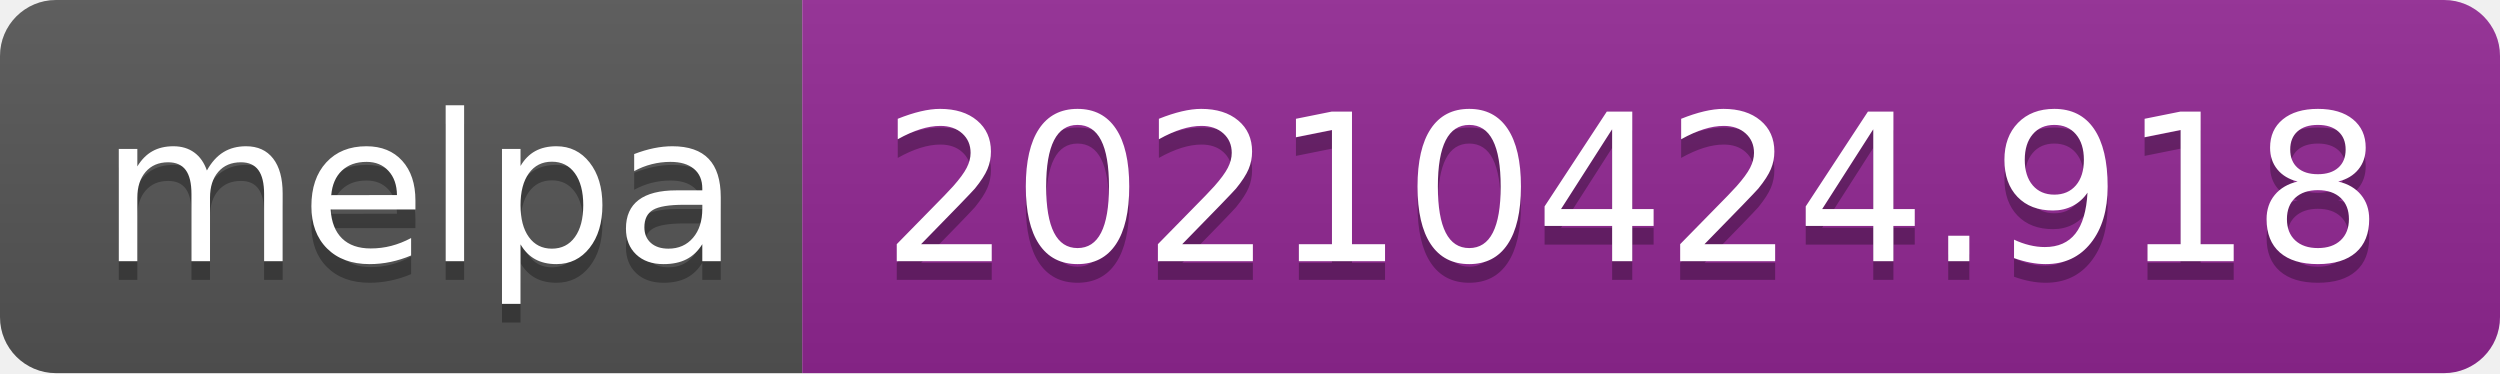
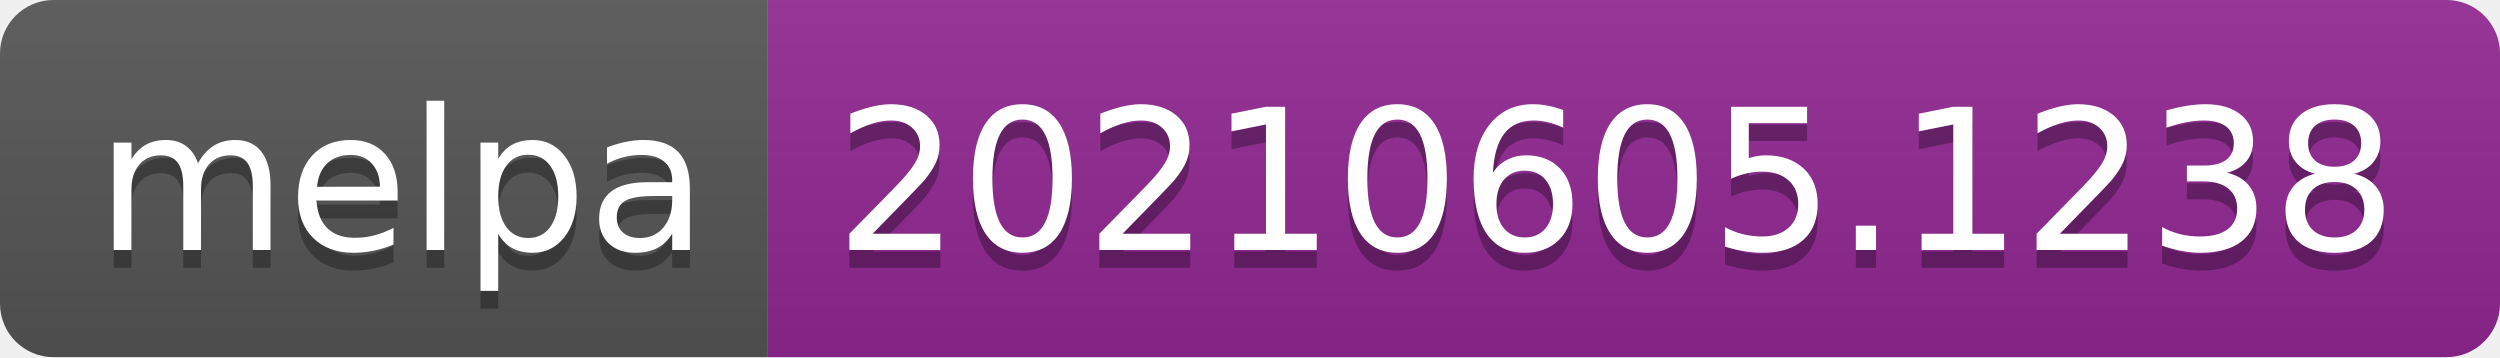
- <svg xmlns="http://www.w3.org/2000/svg" width="134" height="20" role="img" aria-label="melpa: 20210424.918">
+ <svg xmlns="http://www.w3.org/2000/svg" width="140" height="20" role="img" aria-label="melpa: 20210605.1238">
  <linearGradient id="s" x2="0" y2="100%">
    <stop offset="0" stop-color="#bbb" stop-opacity=".1" />
    <stop offset="1" stop-opacity=".1" />
  </linearGradient>
  <clipPath id="r">
-     <rect width="134" height="20" rx="3" fill="#fff" />
+     <rect width="140" height="20" rx="3" fill="#fff" />
  </clipPath>
  <g clip-path="url(#r)">
    <rect width="43" height="20" fill="#555" />
-     <rect x="43" width="91" height="20" fill="#922793" />
-     <rect width="134" height="20" fill="url(#s)" />
+     <rect x="43" width="97" height="20" fill="#922793" />
+     <rect width="140" height="20" fill="url(#s)" />
  </g>
  <g fill="#fff" text-anchor="middle" font-family="Verdana,Geneva,DejaVu Sans,sans-serif" text-rendering="geometricPrecision" font-size="110">
    <text aria-hidden="true" x="225" y="150" fill="#010101" fill-opacity=".3" transform="scale(.1)" textLength="330">melpa</text>
    <text x="225" y="140" transform="scale(.1)" fill="#fff" textLength="330">melpa</text>
-     <text aria-hidden="true" x="875" y="150" fill="#010101" fill-opacity=".3" transform="scale(.1)" textLength="810">20210424.918</text>
-     <text x="875" y="140" transform="scale(.1)" fill="#fff" textLength="810">20210424.918</text>
+     <text aria-hidden="true" x="905" y="150" fill="#010101" fill-opacity=".3" transform="scale(.1)" textLength="870">20210605.1238</text>
+     <text x="905" y="140" transform="scale(.1)" fill="#fff" textLength="870">20210605.1238</text>
  </g>
</svg>
